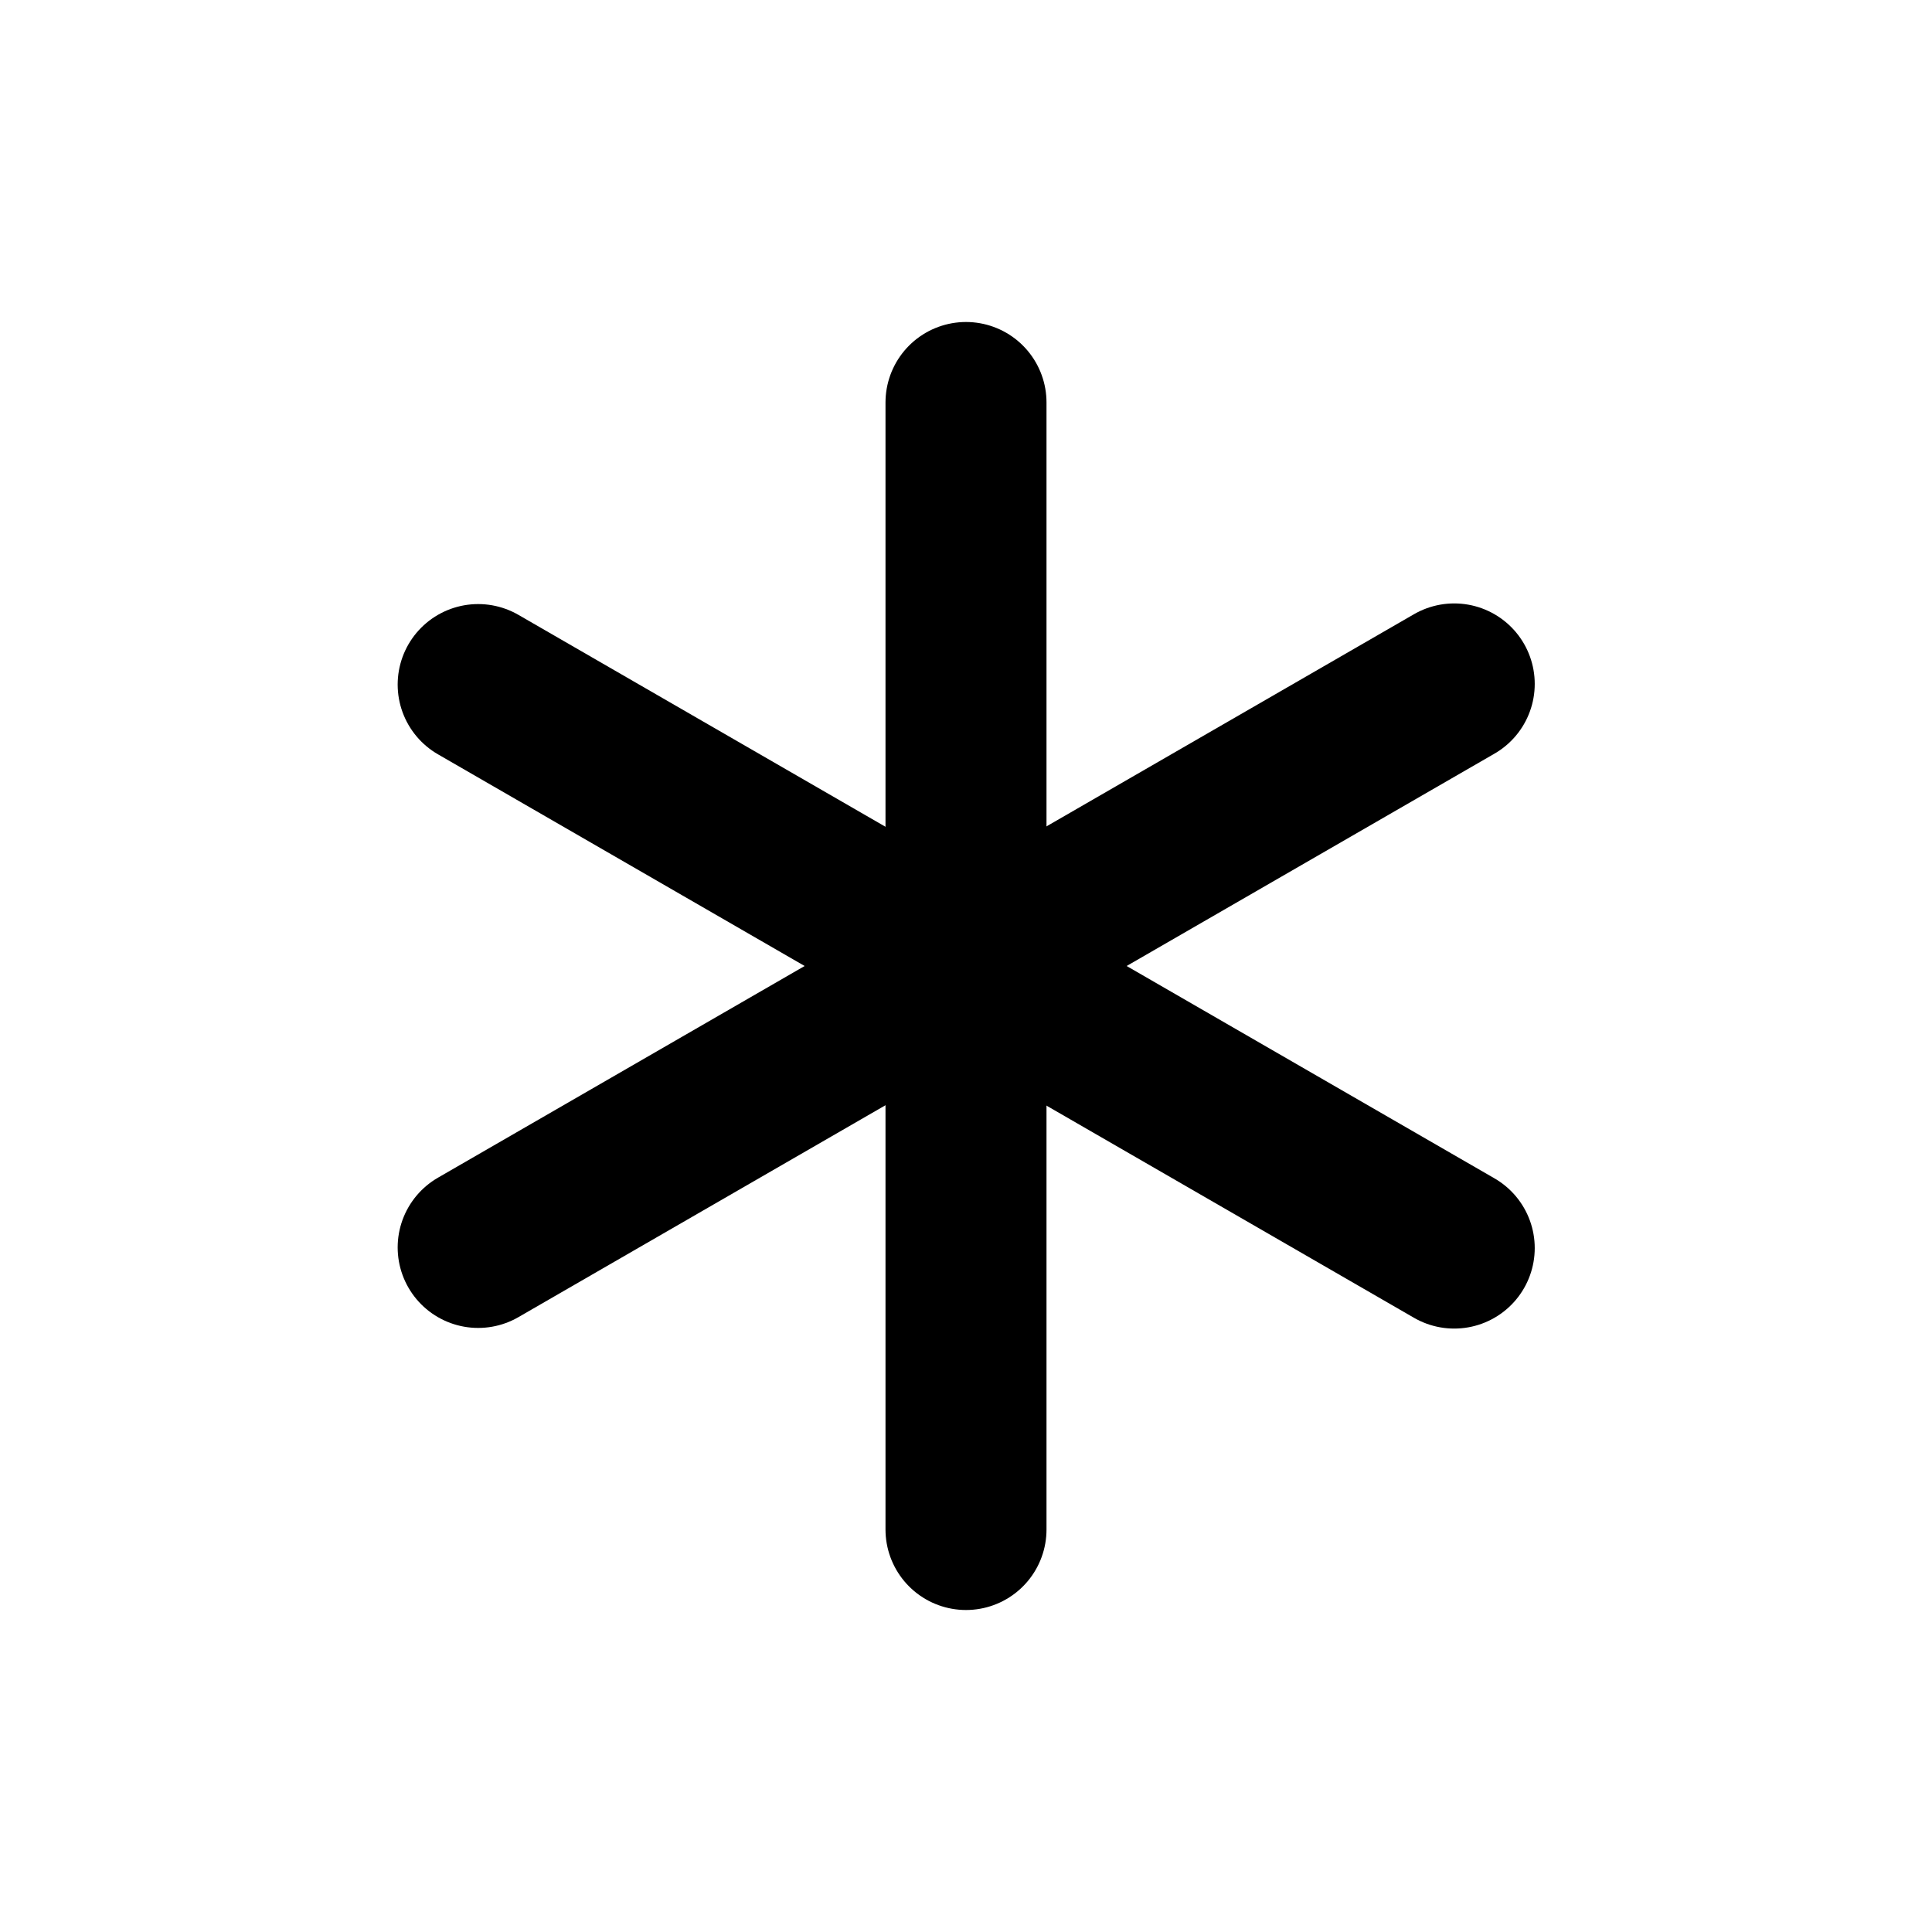
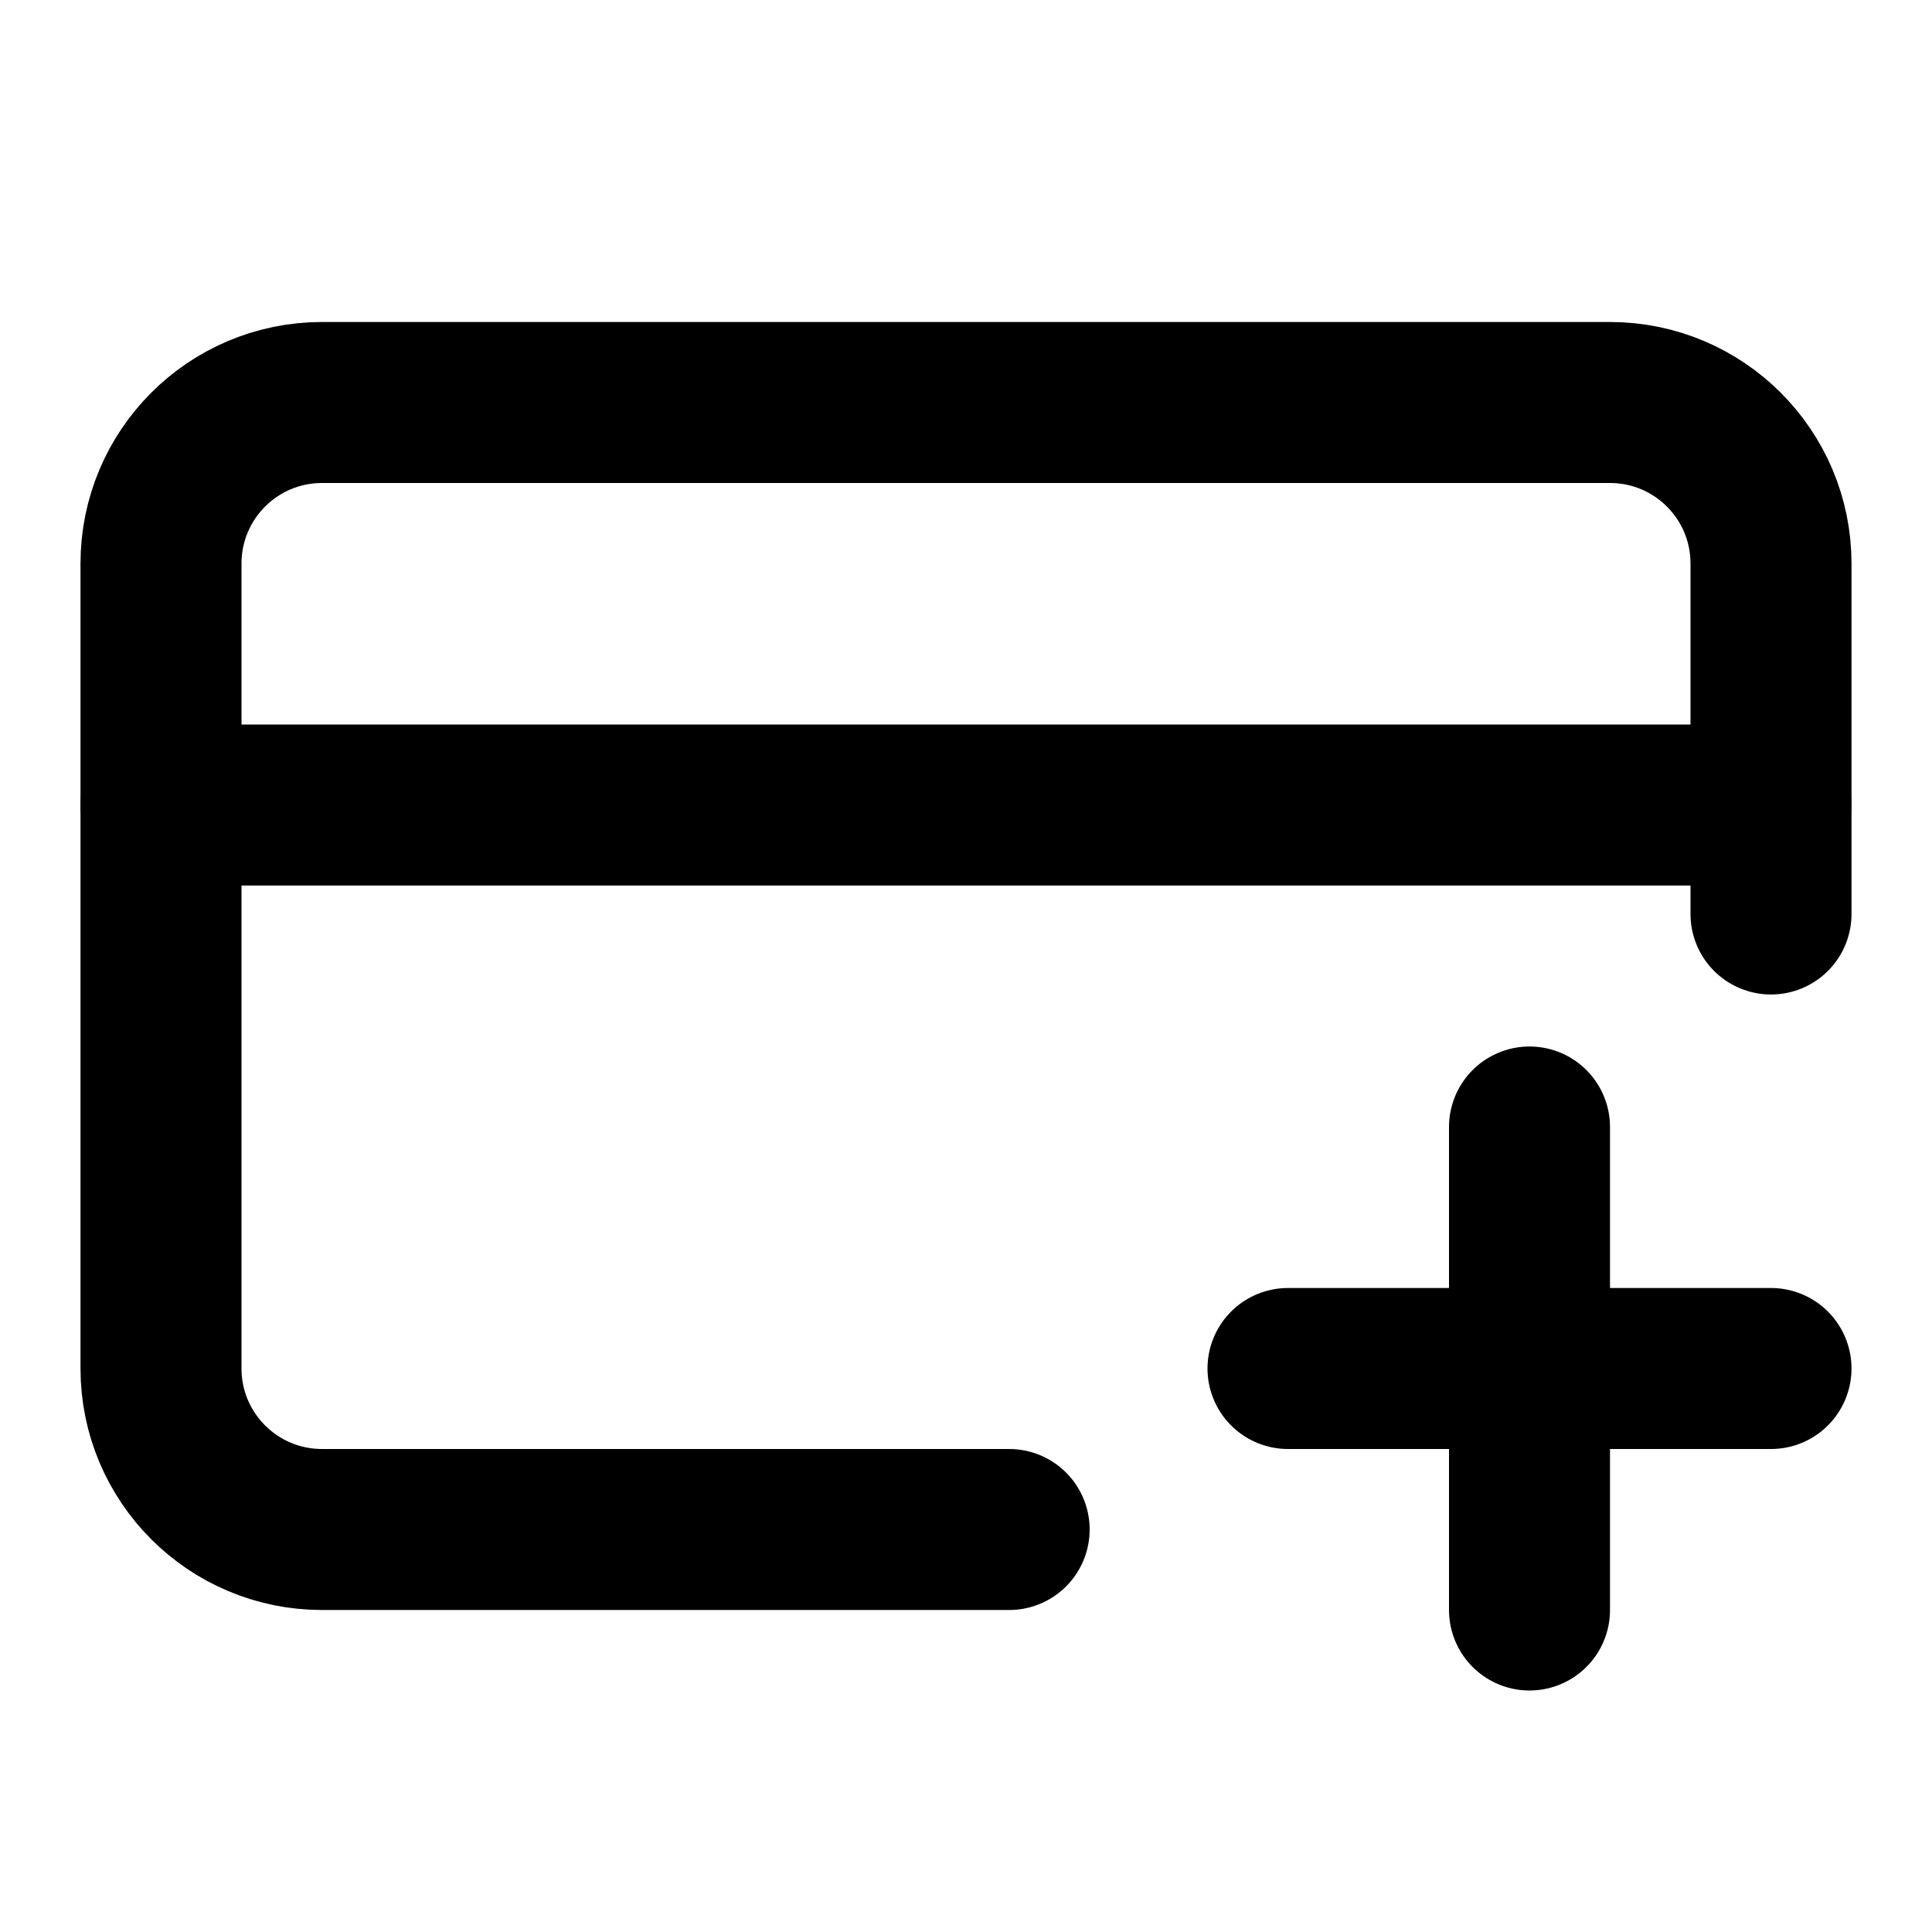
<svg xmlns="http://www.w3.org/2000/svg" viewBox="0 0 24 24" fill="none" stroke="currentColor" stroke-width="2" stroke-linecap="round" stroke-linejoin="round">
-   <path d="M12 5v14" />
-   <path d="m18.065 8.496-12.125 7" />
-   <path d="m5.94 8.504 12.125 7" />
+   <path d="M16 17h6" />
+   <path d="M19 14v6" />
+   <path d="M22 10H2" />
+   <path d="M22 11.354V7a2 2 0 00-2-2H4a2 2 0 00-2 2v10a2 2 0 002 2h8.536" />
</svg>
